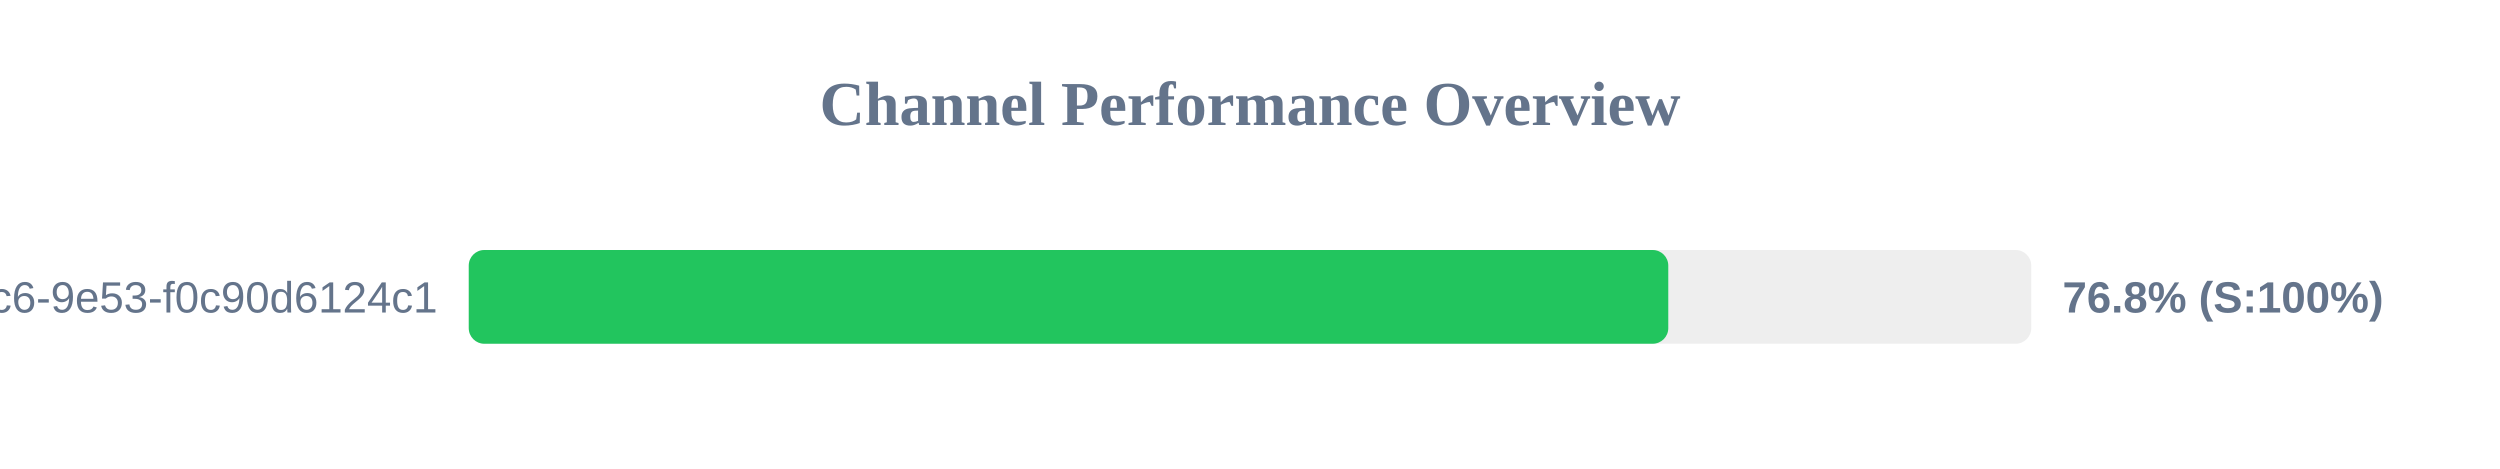
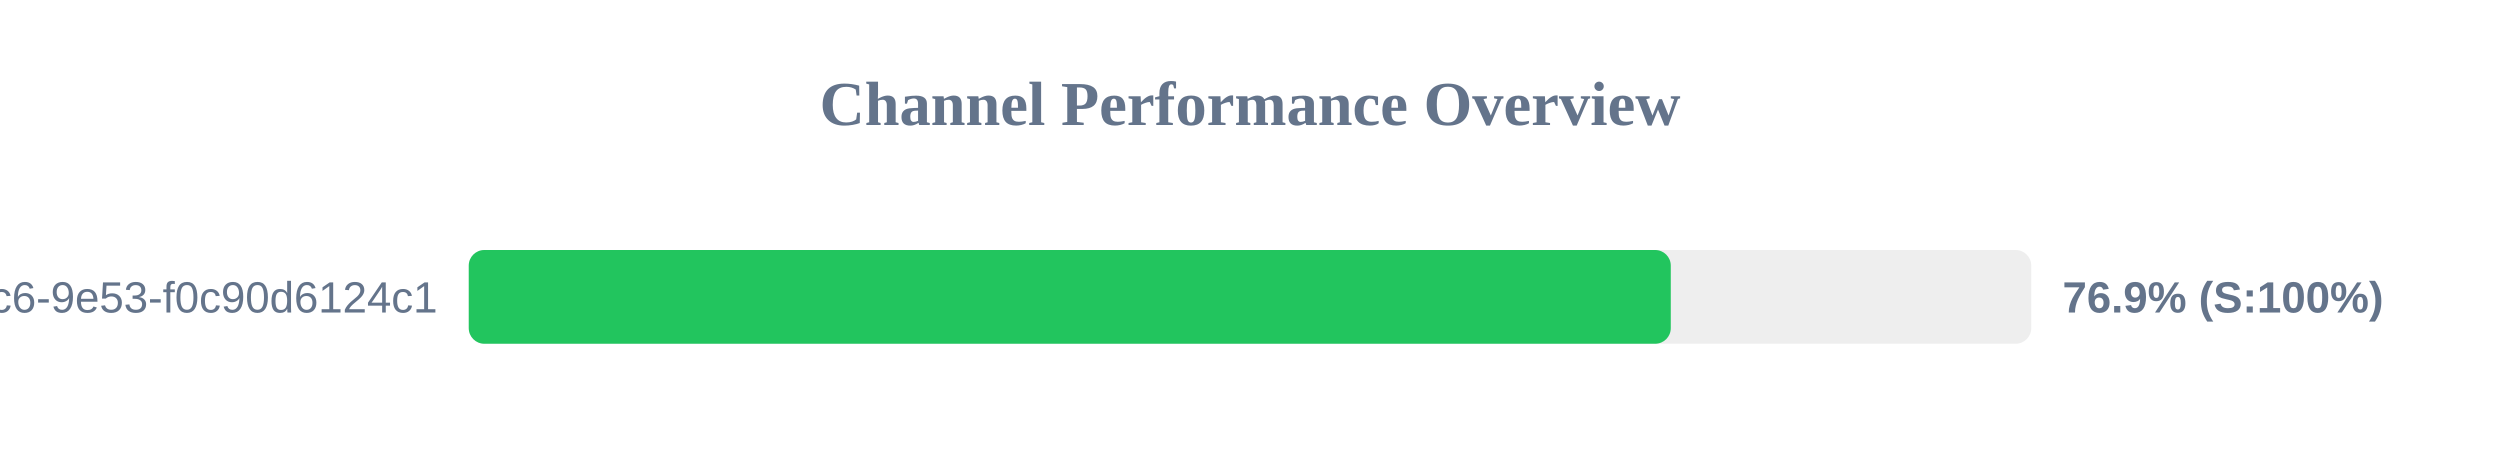
<svg xmlns="http://www.w3.org/2000/svg" width="800" height="150" version="1.1">
  <style>
        .row { font: 14px Arial; fill: #64748b; }
        .score { font: bold 14px Arial; fill: #64748b; }
    </style>
  <text x="400" y="40" text-anchor="middle" font-size="20px" font-weight="bold" fill="#64748b">Channel Performance Overview</text>
  <rect x="150" y="80" width="500" height="30" fill="#eee" rx="5" />
-   <rect x="150" y="80" width="383.85" height="30" fill="#22c55e" rx="5" />
+   <rect x="150" y="80" width="384.65" height="30" fill="#22c55e" rx="5" />
  <text x="140" y="100" text-anchor="end" class="row">?uuid=4685eb2a-5ddb-4dc6-9e53-f0c90d6124c1</text>
-   <text x="660" y="100" text-anchor="start" class="score">76.8% (S:100%)</text>
+   <text x="660" y="100" text-anchor="start" class="score">76.9% (S:100%)</text>
</svg>
